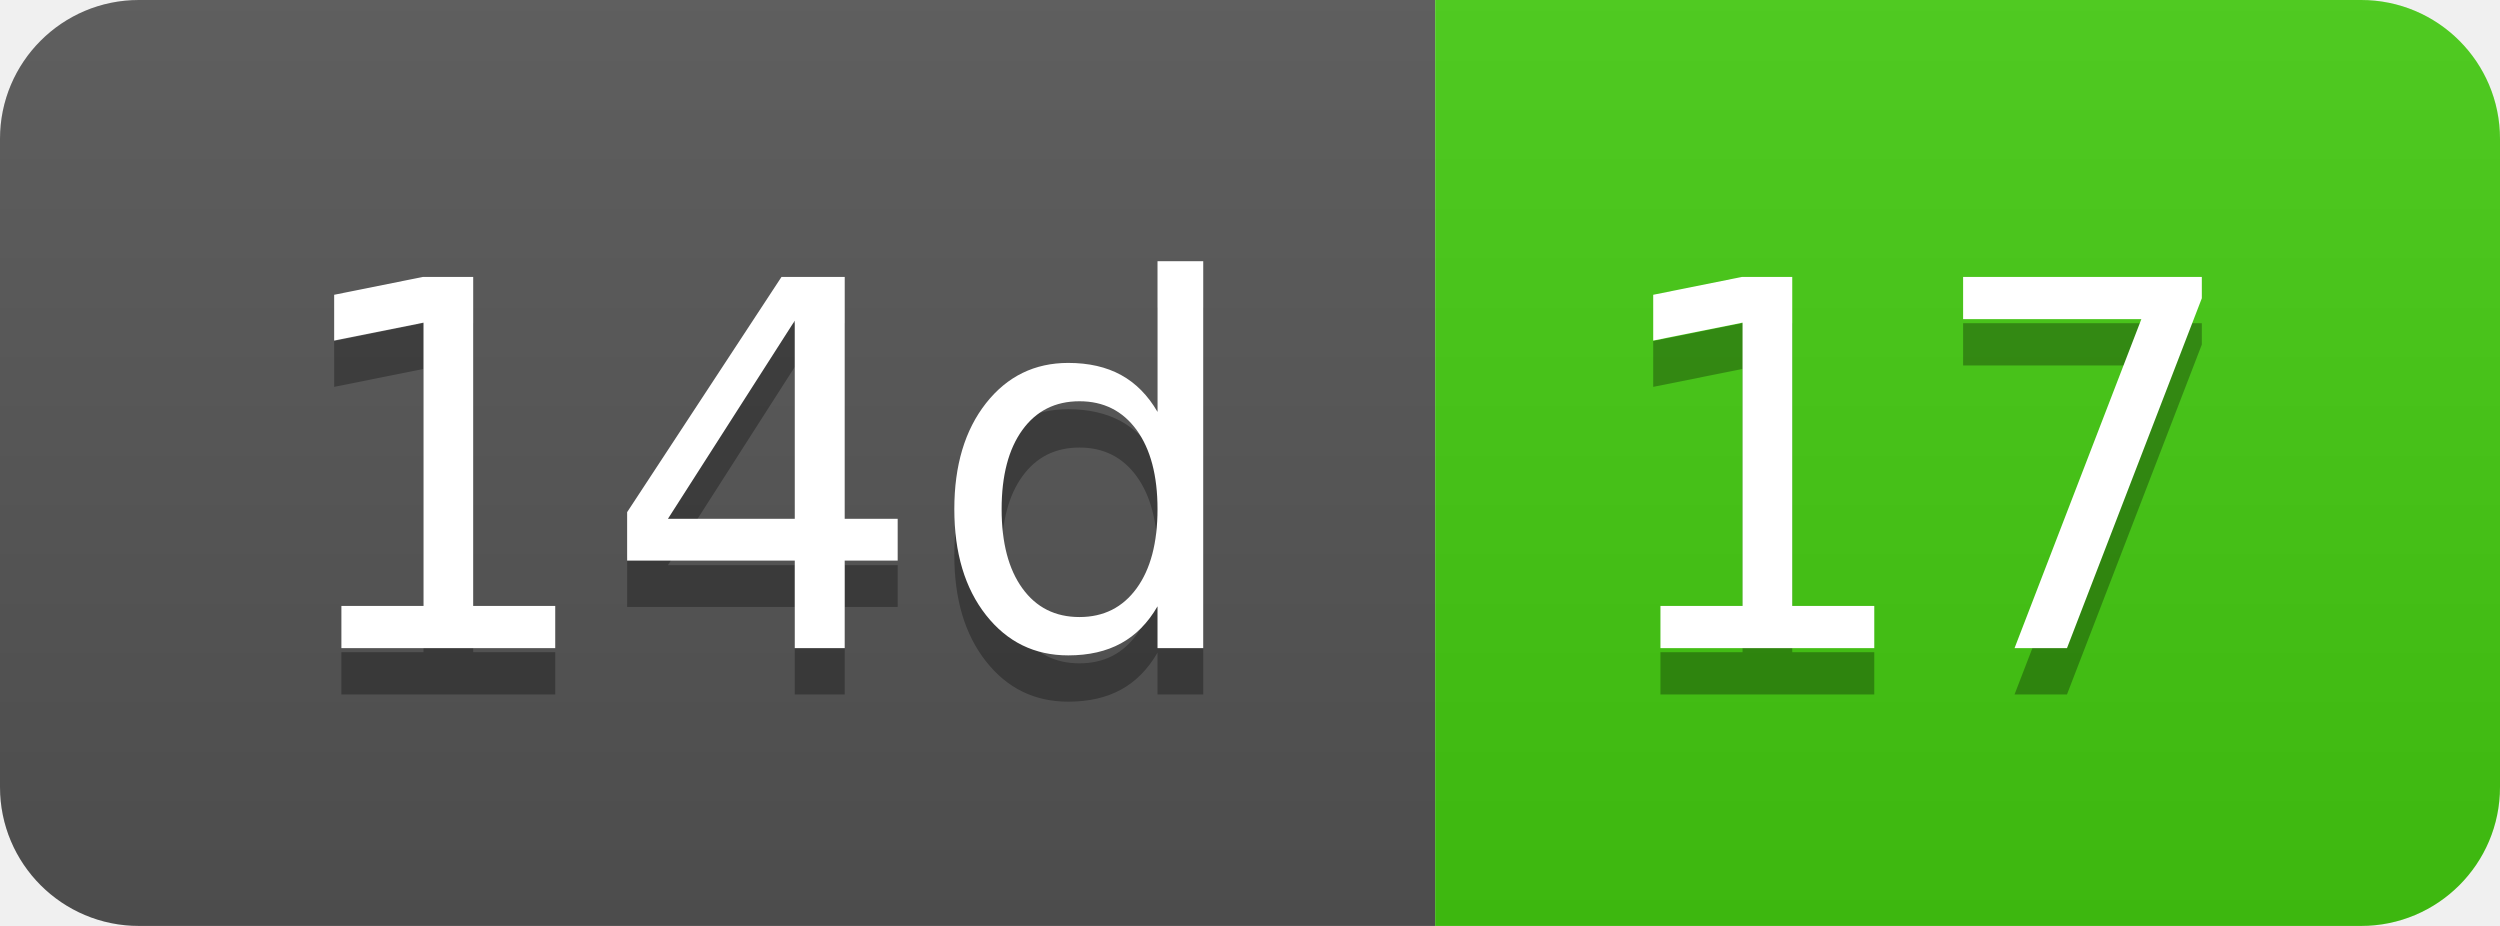
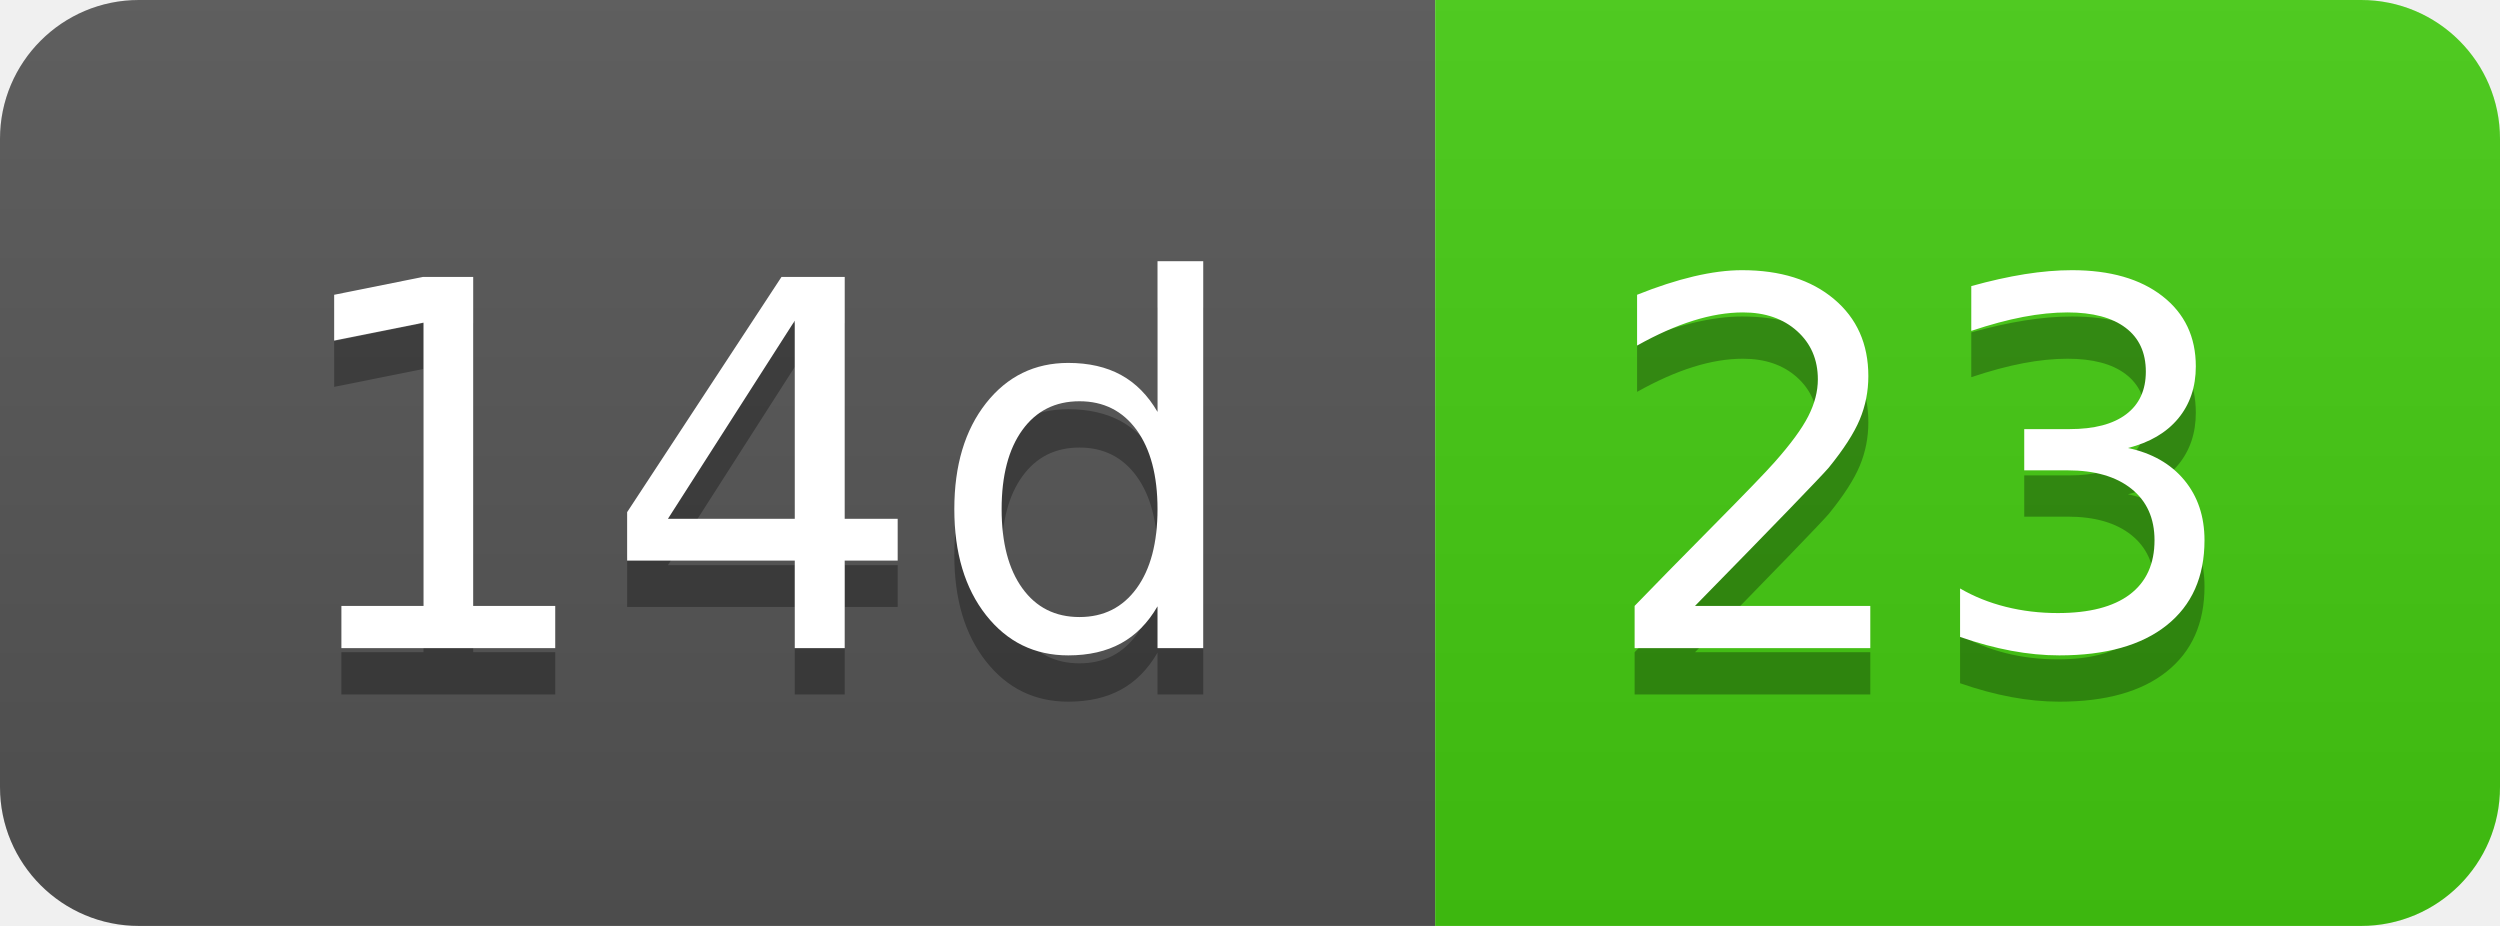
- <svg xmlns="http://www.w3.org/2000/svg" width="54" height="20" role="img" aria-label="14d: 17">
+ <svg xmlns="http://www.w3.org/2000/svg" width="54" height="20" role="img" aria-label="14d: 23">
  <linearGradient id="s" x2="0" y2="100%">
    <stop offset="0" stop-color="#bbb" stop-opacity=".1" />
    <stop offset="1" stop-opacity=".1" />
  </linearGradient>
  <clipPath id="r">
    <rect width="54" height="20" rx="3" fill="#fff" />
  </clipPath>
  <g clip-path="url(#r)">
    <rect width="31" height="20" fill="#555" />
    <rect x="31" width="23" height="20" fill="#4c1" />
    <rect width="54" height="20" fill="url(#s)" />
  </g>
  <g fill="#fff" text-anchor="middle" font-family="Verdana,Geneva,DejaVu Sans,sans-serif" text-rendering="geometricPrecision" font-size="110">
    <text aria-hidden="true" x="165" y="150" fill="#010101" fill-opacity=".3" transform="scale(.1)" textLength="210">14d</text>
    <text x="165" y="140" transform="scale(.1)" fill="#fff" textLength="210">14d</text>
-     <text aria-hidden="true" x="415" y="150" fill="#010101" fill-opacity=".3" transform="scale(.1)" textLength="130">17</text>
-     <text x="415" y="140" transform="scale(.1)" fill="#fff" textLength="130">17</text>
+     <text aria-hidden="true" x="415" y="150" fill="#010101" fill-opacity=".3" transform="scale(.1)" textLength="130">23</text>
+     <text x="415" y="140" transform="scale(.1)" fill="#fff" textLength="130">23</text>
  </g>
</svg>
